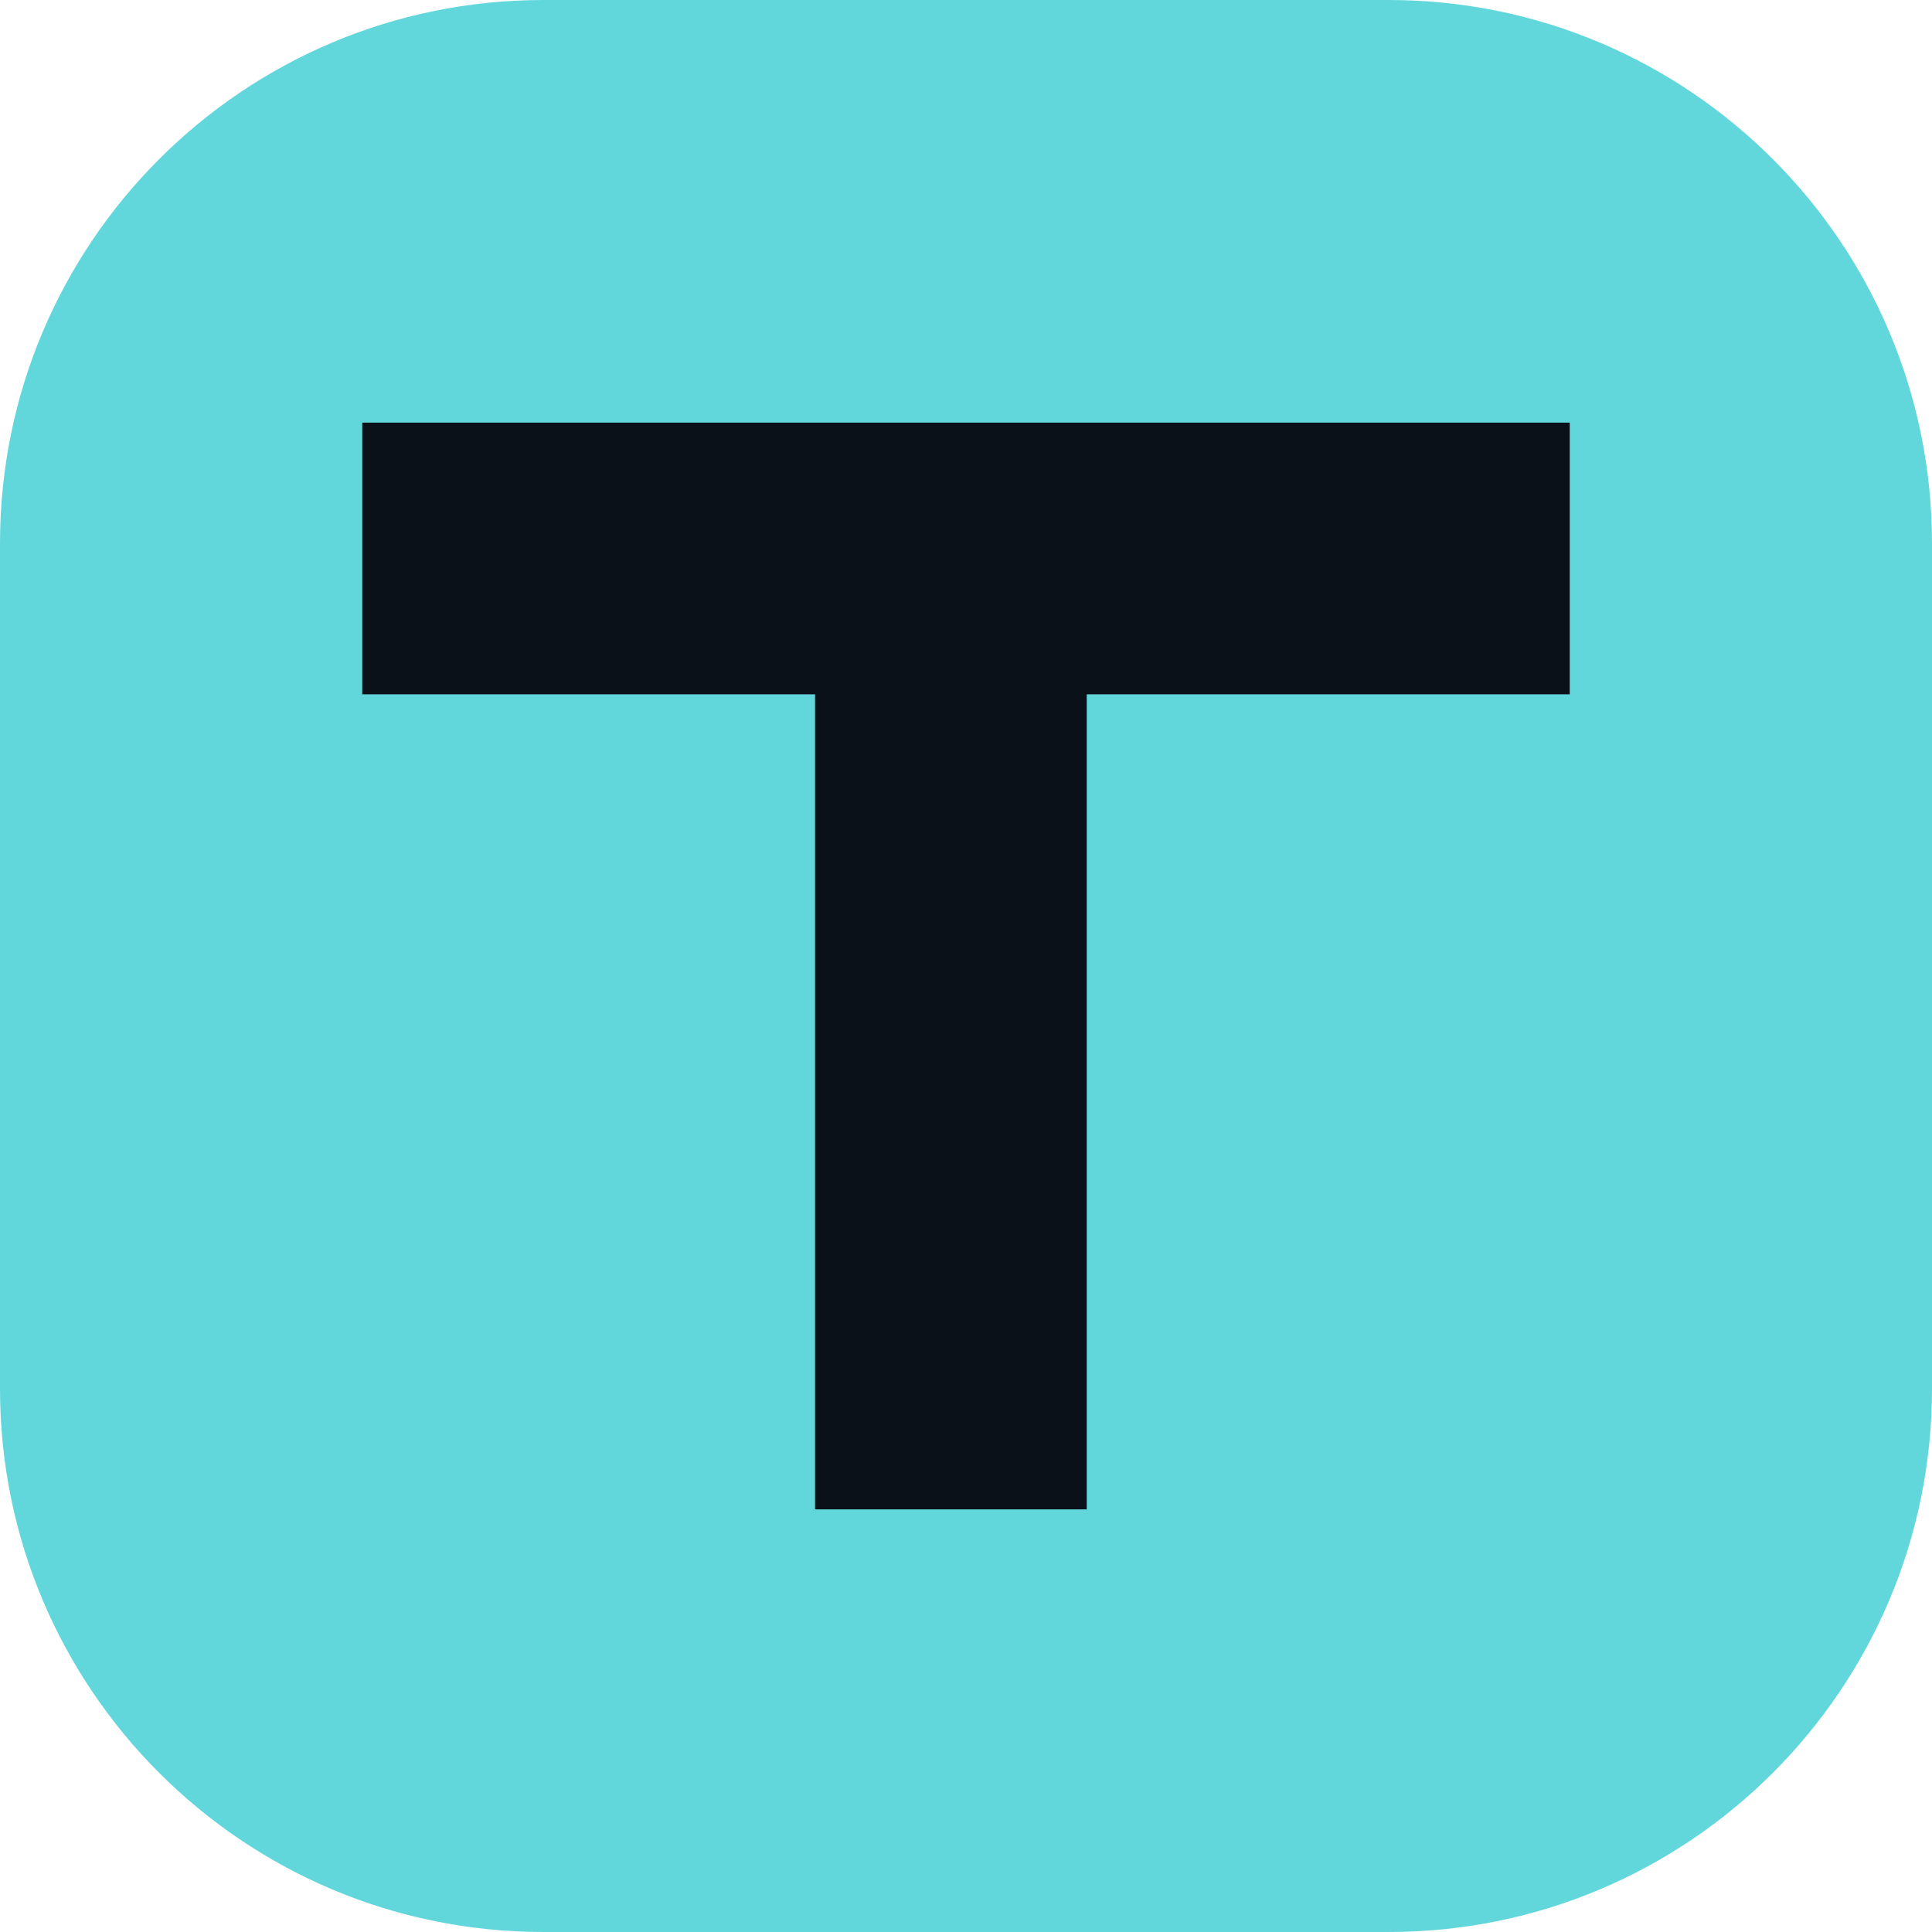
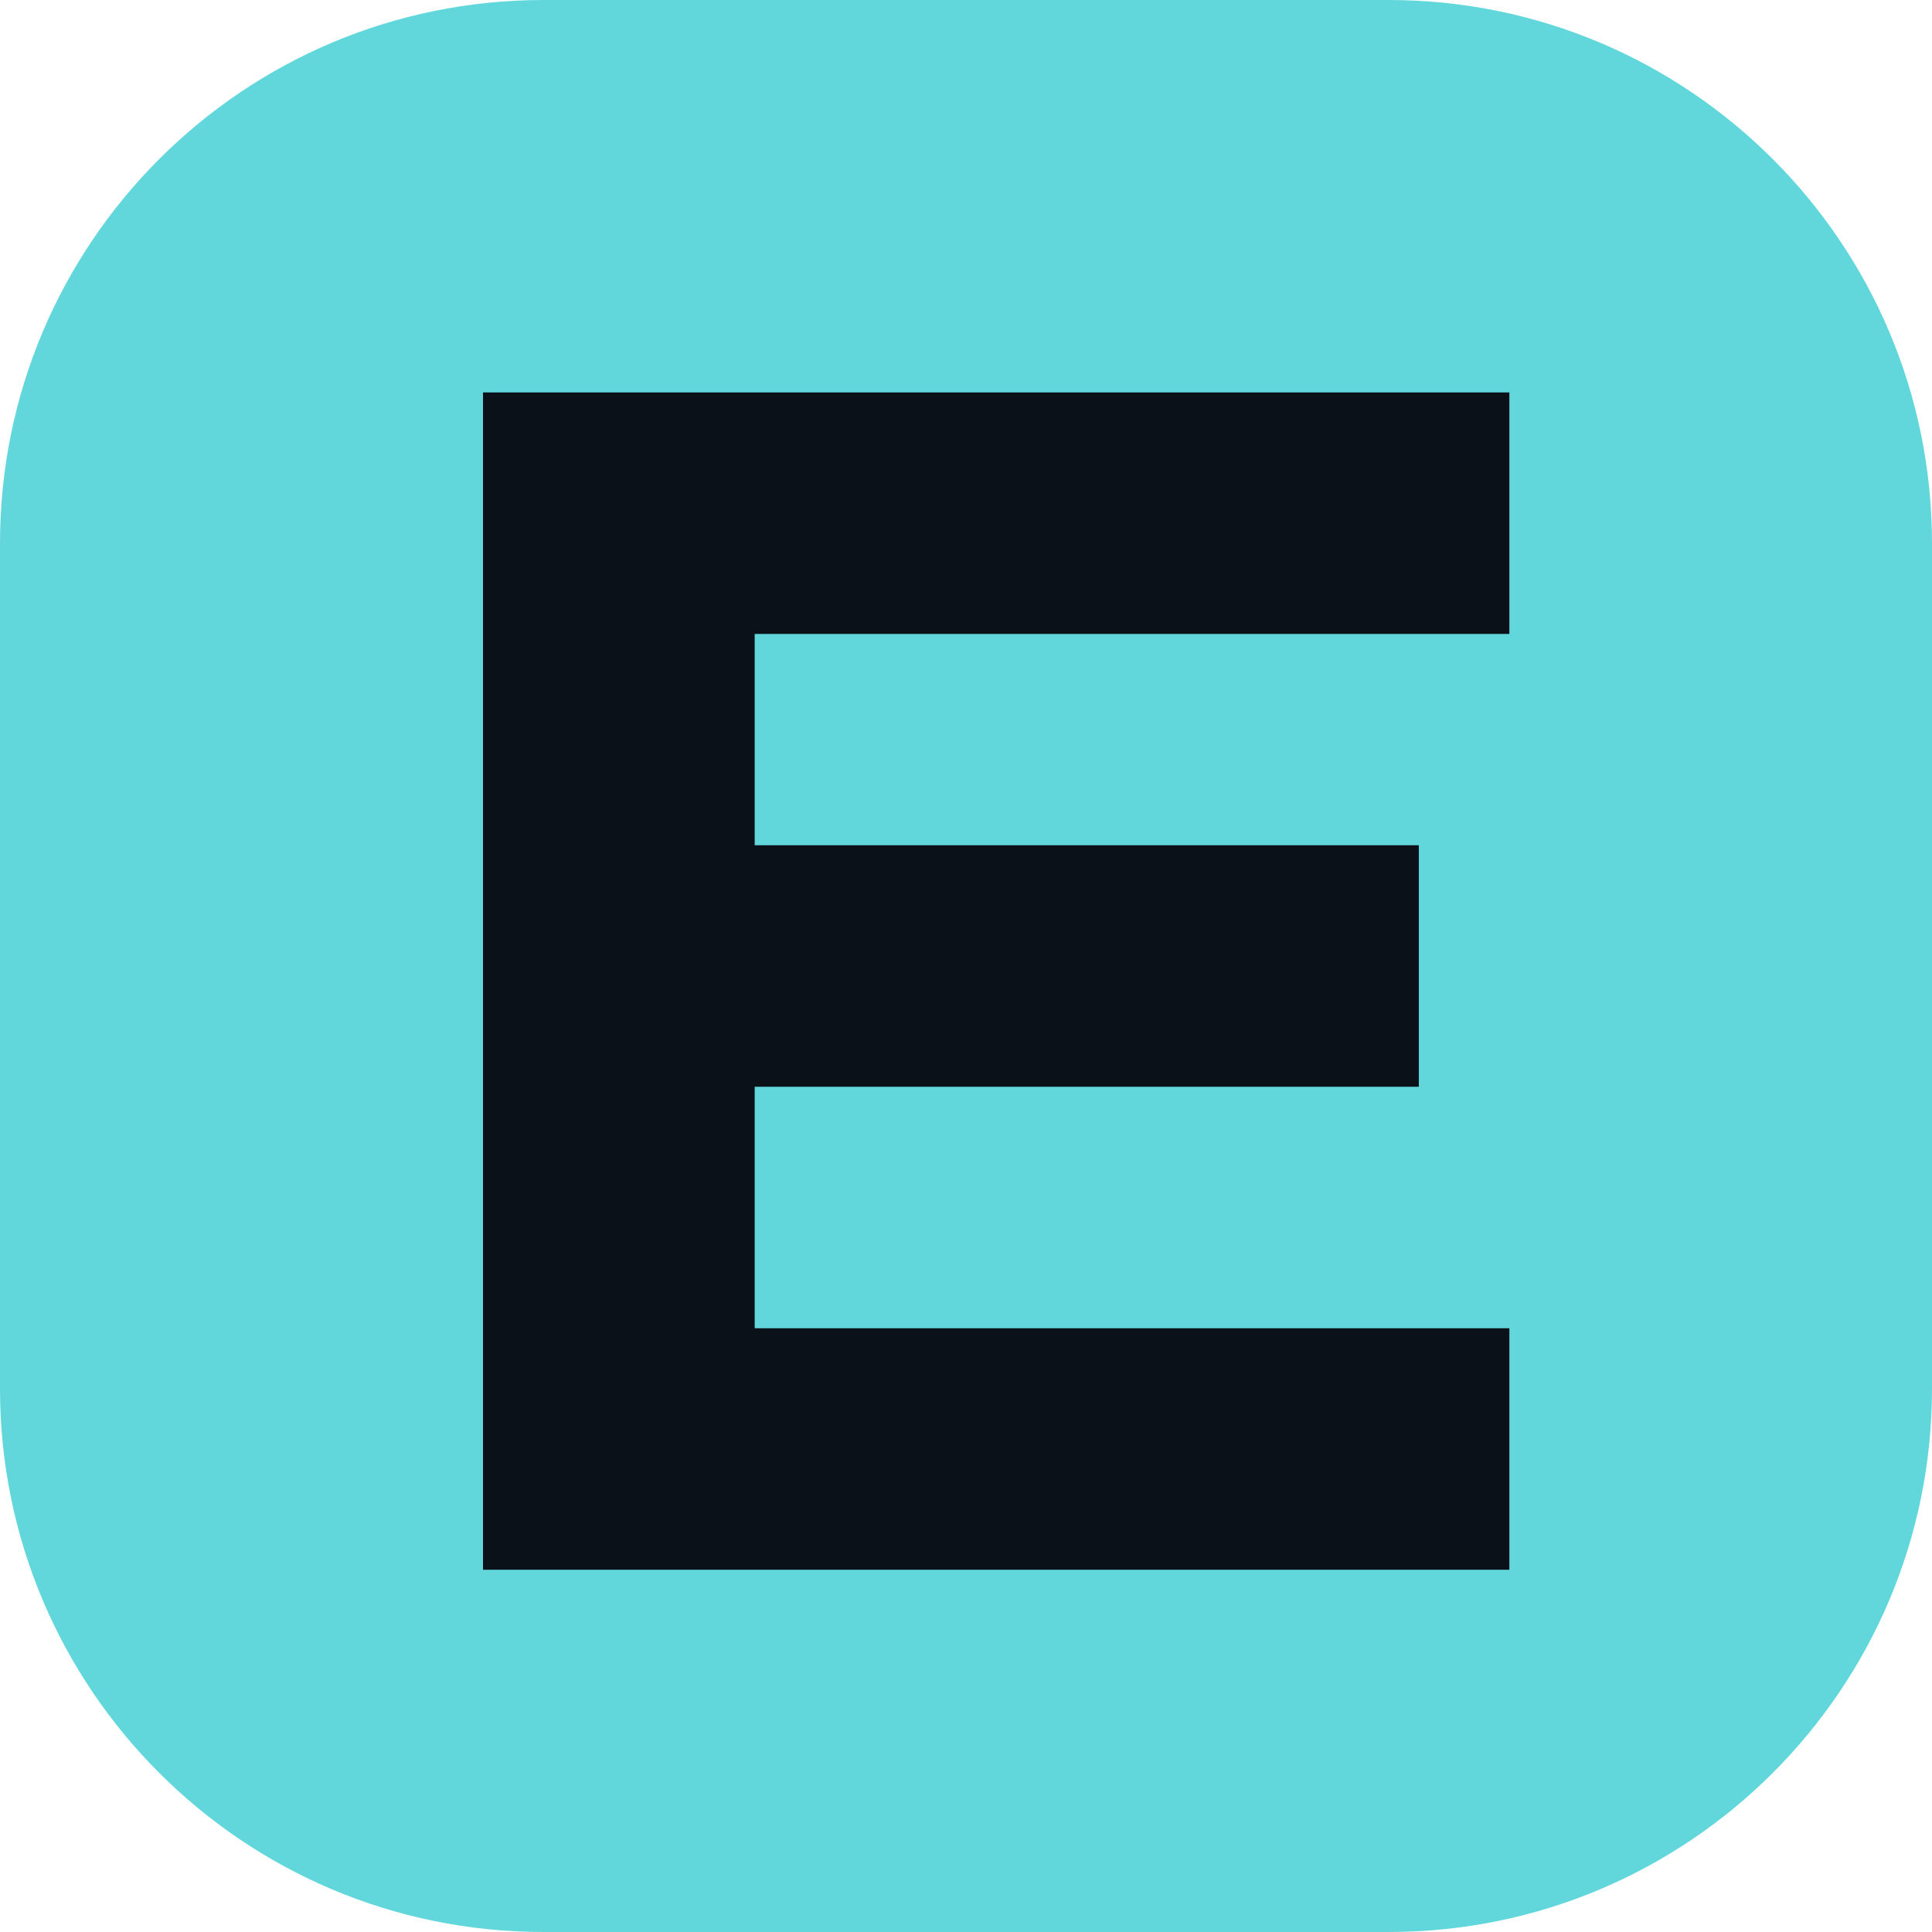
<svg xmlns="http://www.w3.org/2000/svg" viewBox="0 0 64 64">
  <rect width="64" height="64" rx="18" fill="#62d7db" />
-   <path d="M12 14h40v9H36v27h-9V23H12z" fill="#0b1118" />
+   <path d="M16 13h34v8H25v7h22v8H25v8h25v8H16z" fill="#0b1118" />
</svg>
